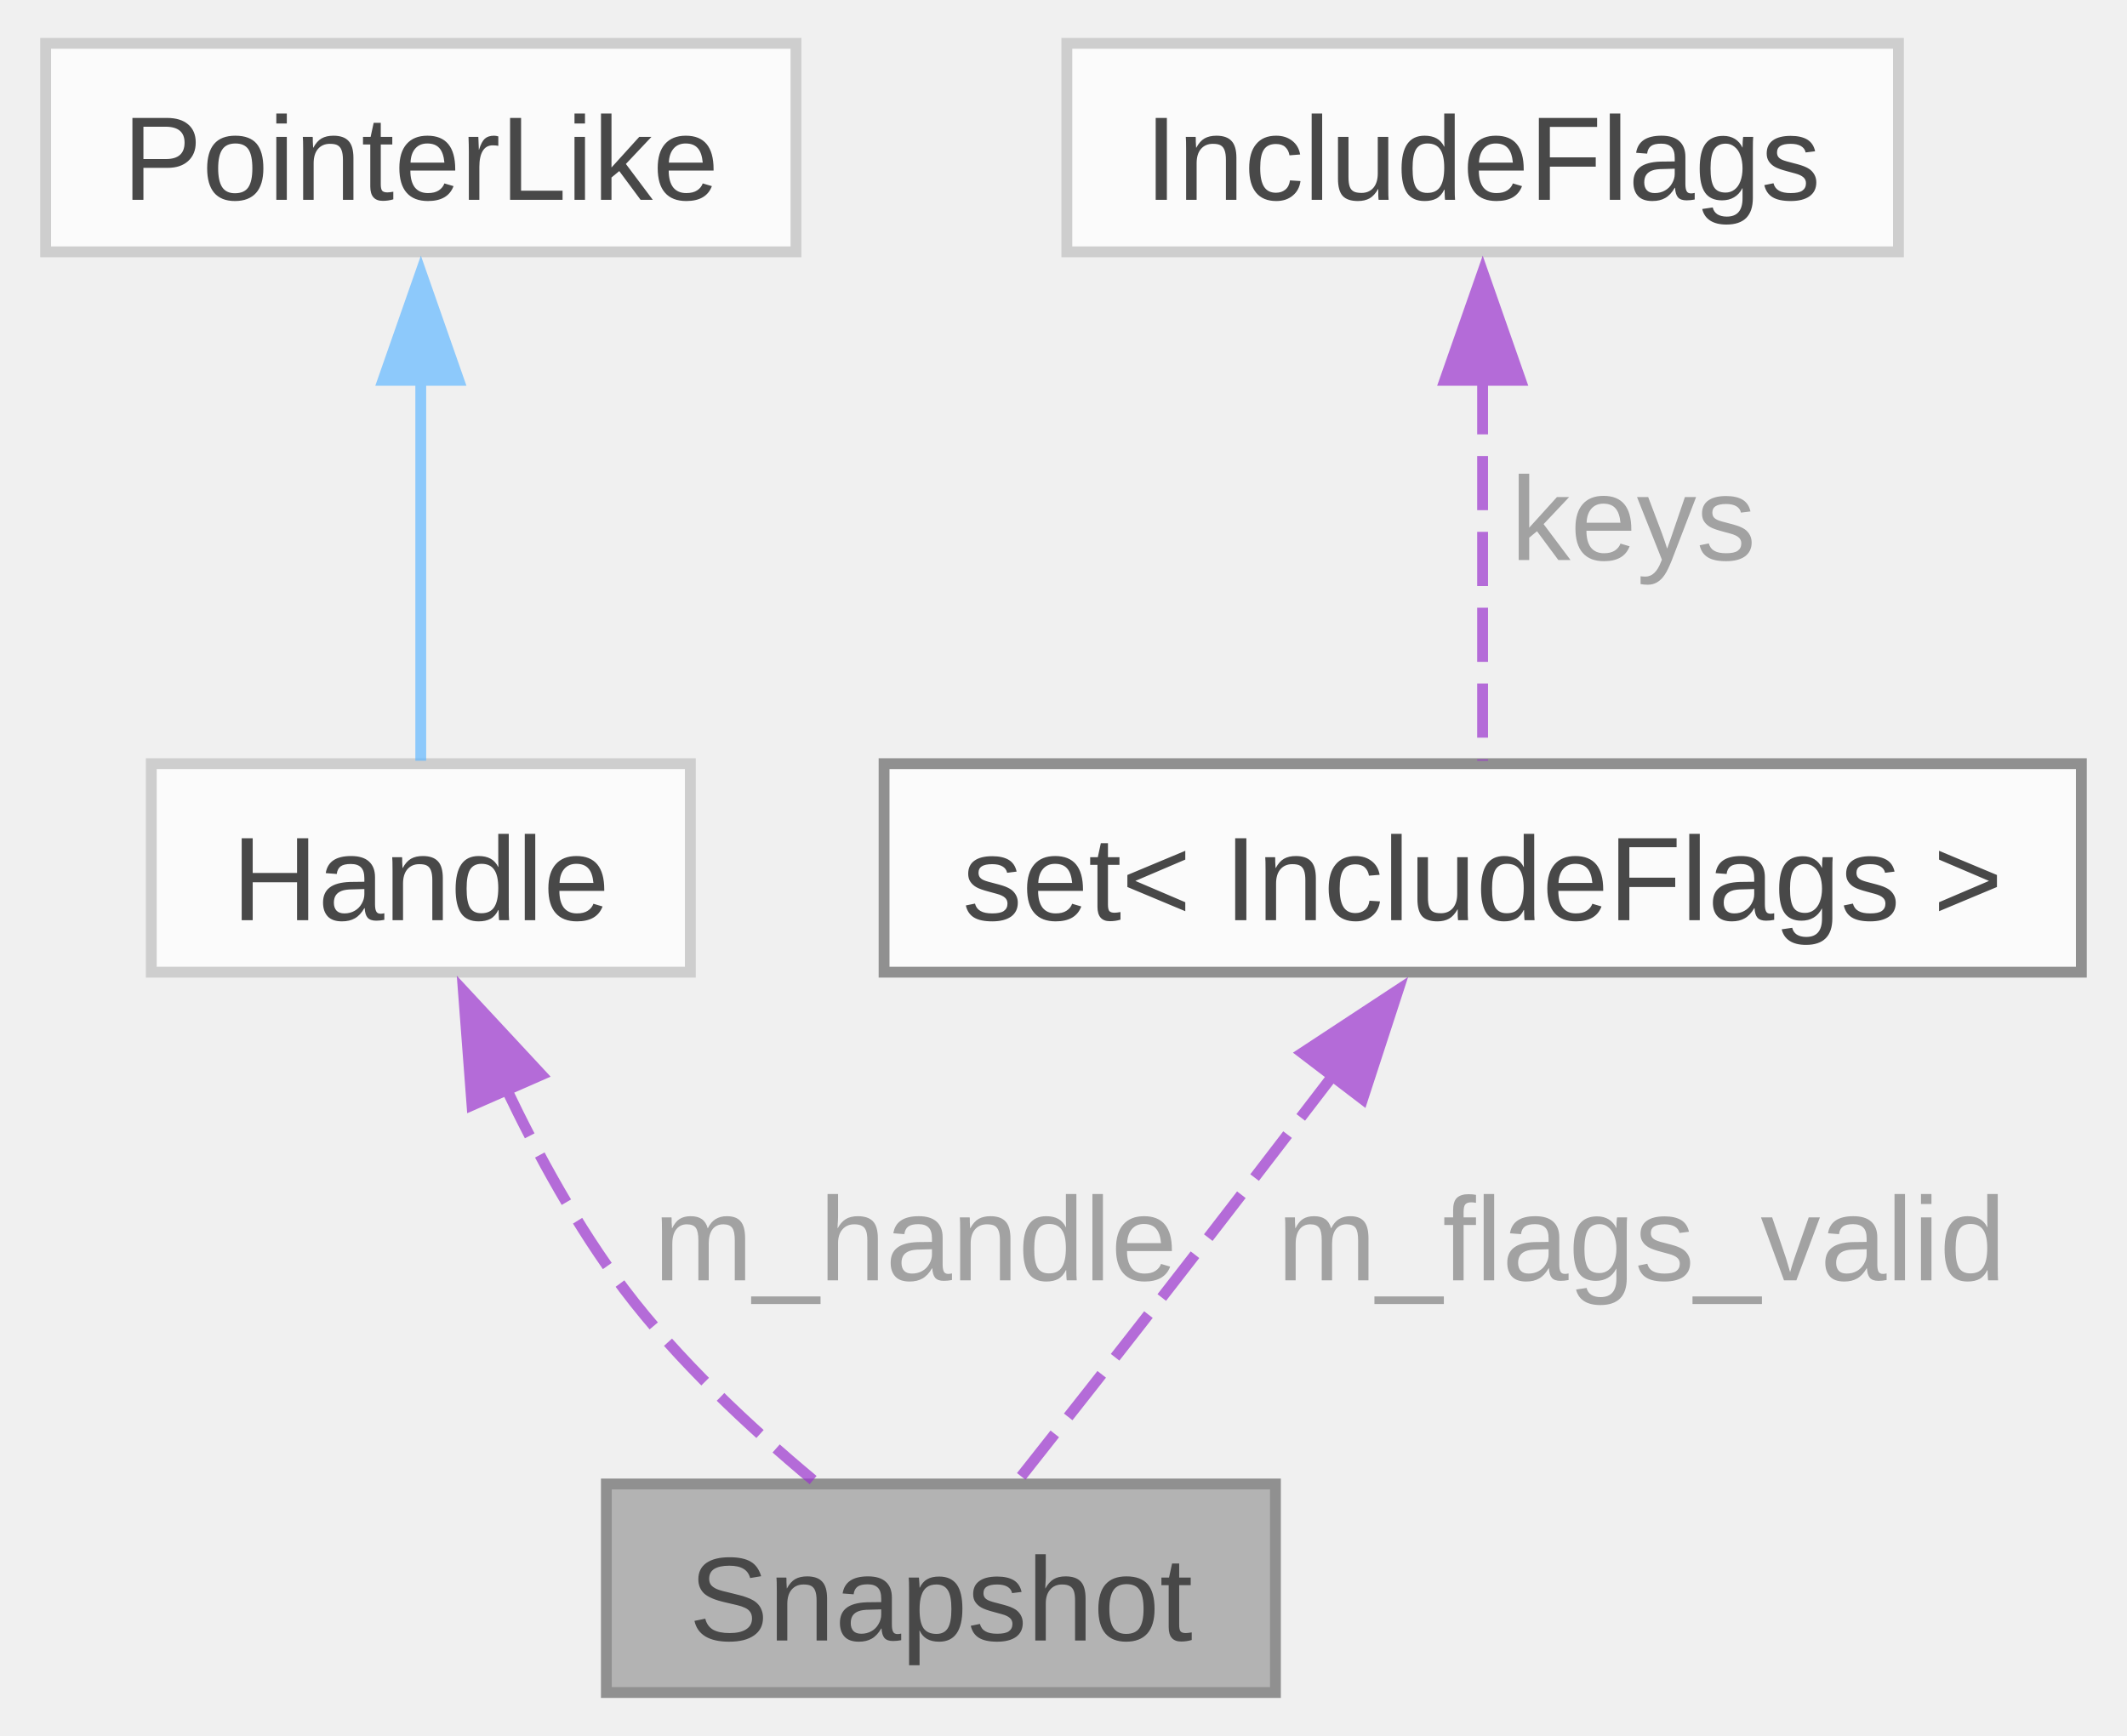
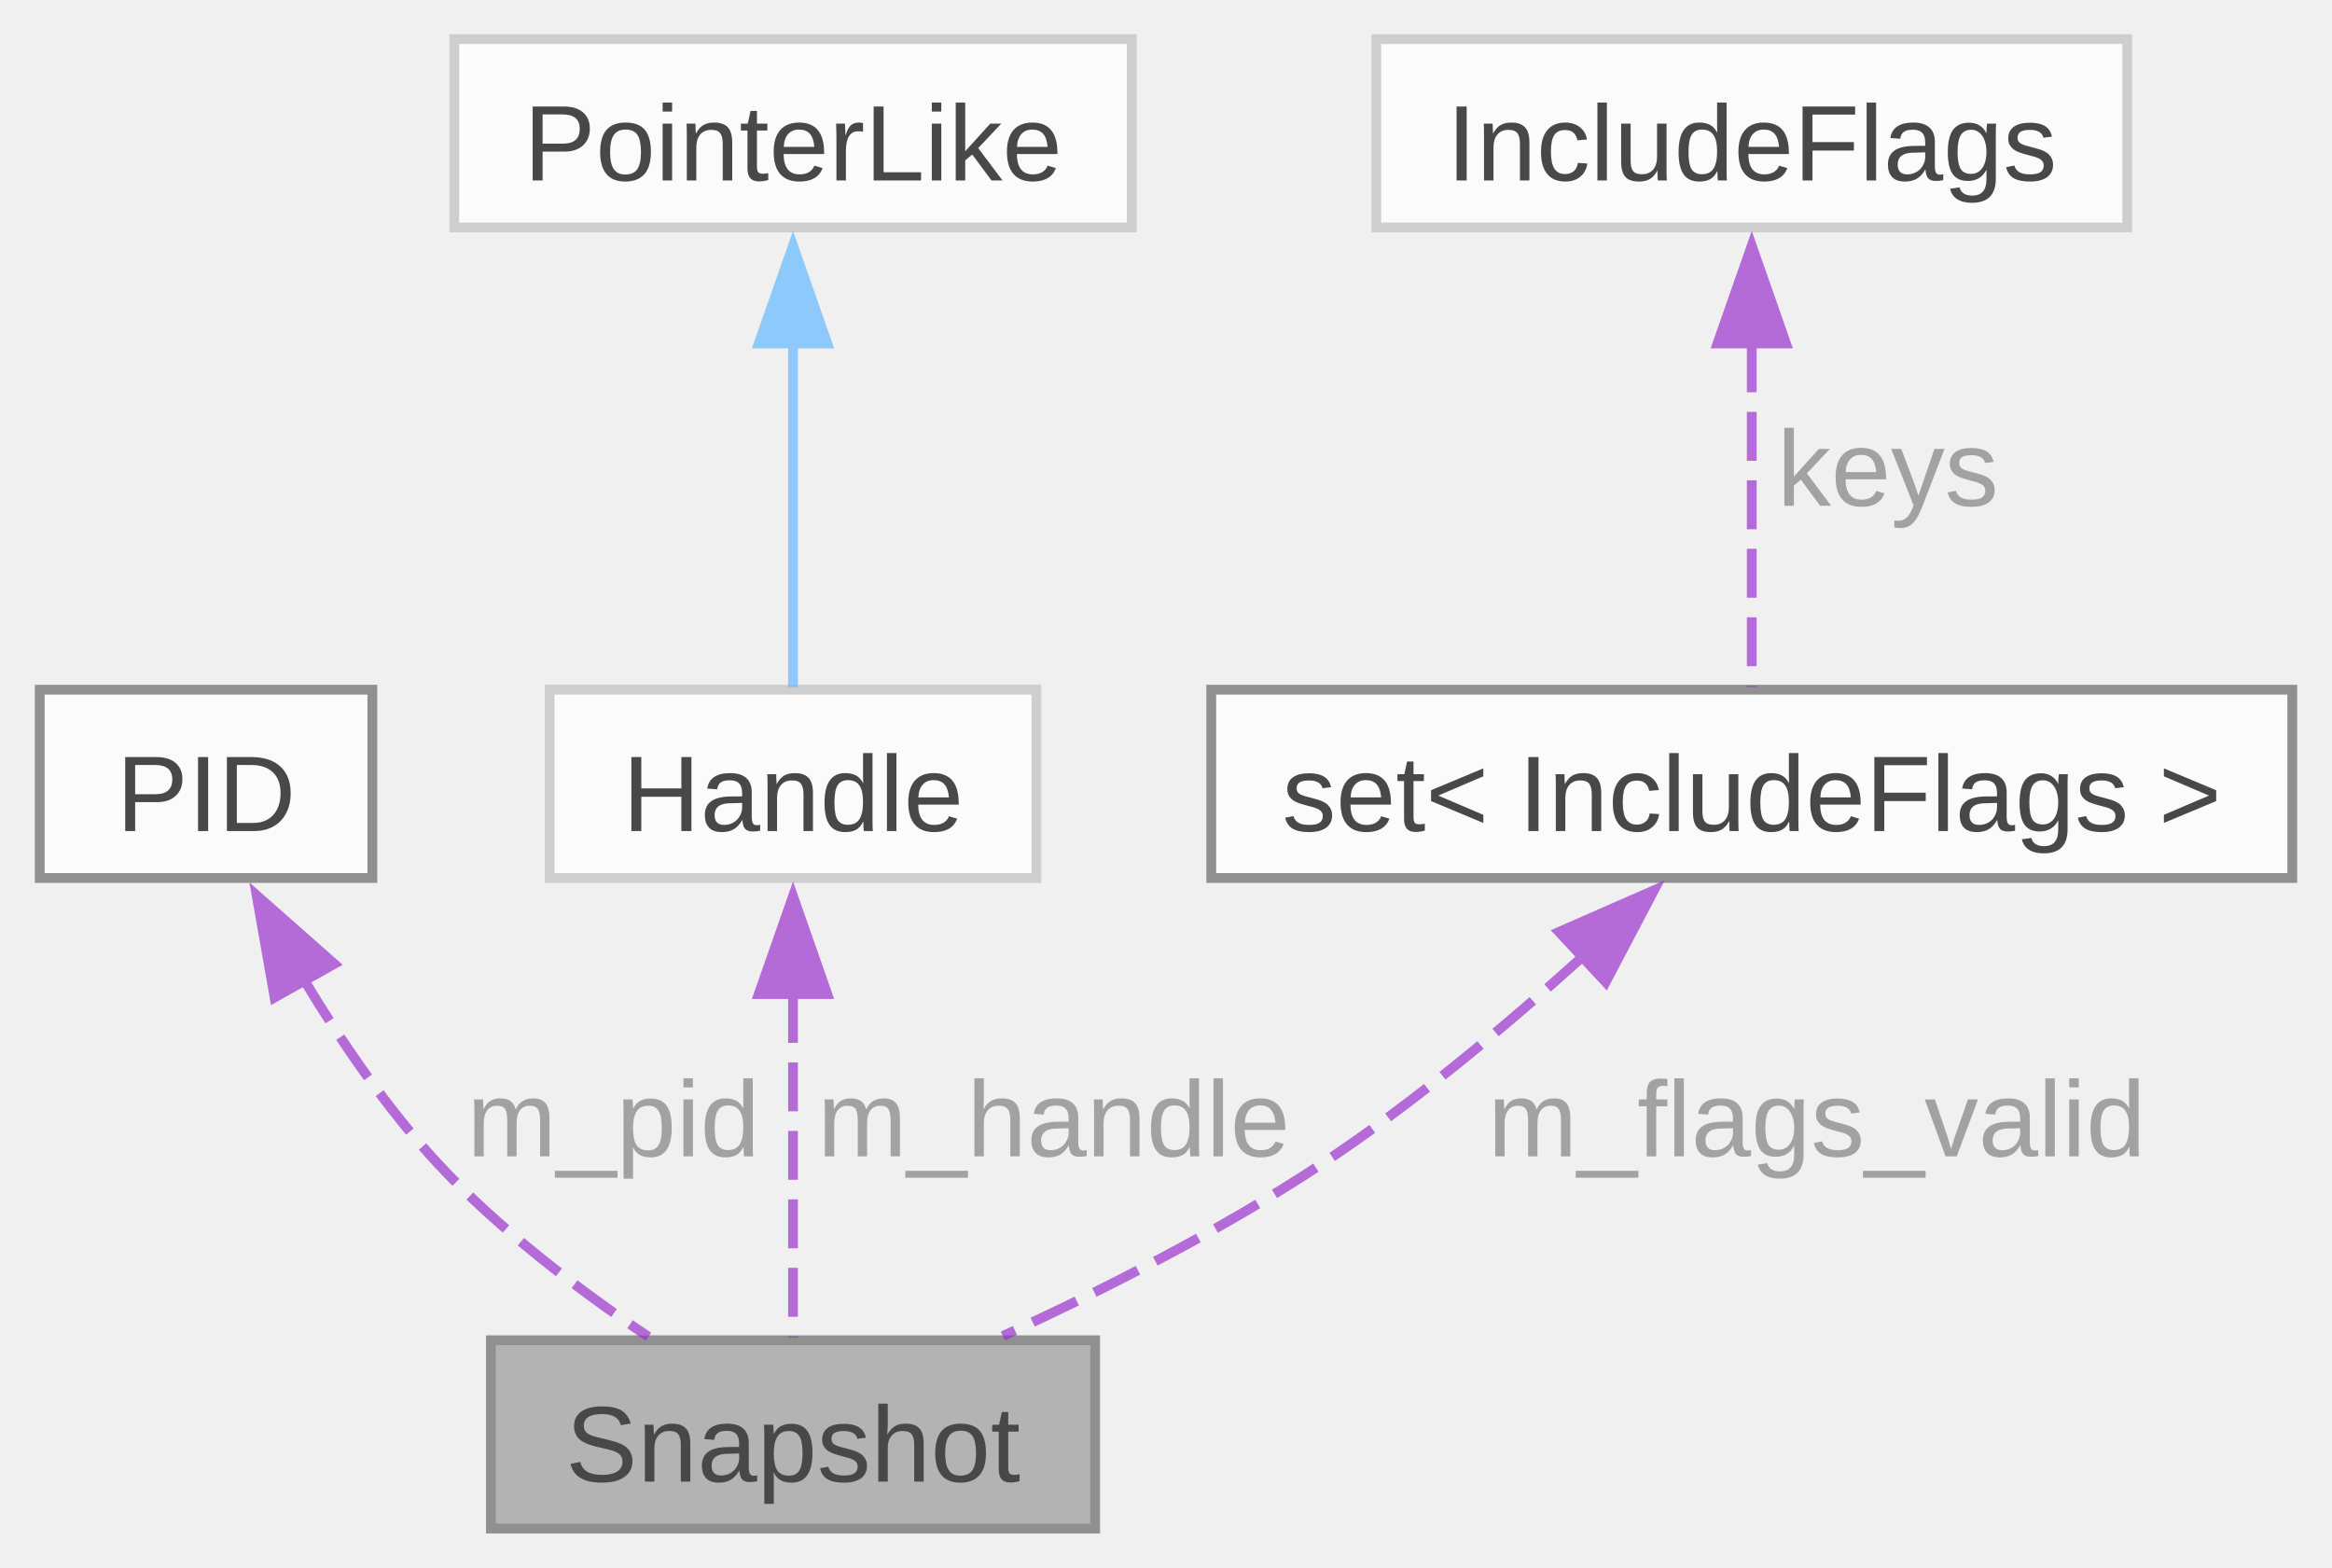
- <svg xmlns="http://www.w3.org/2000/svg" xmlns:xlink="http://www.w3.org/1999/xlink" width="196pt" height="160pt" viewBox="0.00 0.00 195.88 160.25">
+ <svg xmlns="http://www.w3.org/2000/svg" xmlns:xlink="http://www.w3.org/1999/xlink" width="238pt" height="160pt" viewBox="0.00 0.00 238.25 160.25">
  <svg id="main" version="1.1" xml:space="preserve">
    <style type="text/css">
.node, .edge {opacity: 0.7;}
.node.selected, .edge.selected {opacity: 1;}
.edge:hover path { stroke: red; }
.edge:hover polygon { stroke: red; fill: red; }
</style>
    <svg id="graph" class="graph">
      <g id="graph0" class="graph" transform="scale(1 1) rotate(0) translate(4 156.25)">
        <g id="Node000001" class="node">
          <g id="a_Node000001">
            <a xlink:title=" ">
-               <polygon fill="#999999" stroke="#666666" points="113.5,-19.25 51.75,-19.25 51.75,0 113.5,0 113.5,-19.25" />
-               <text text-anchor="middle" x="82.62" y="-4.8" font-family="Arial" font-size="11.00">Snapshot</text>
+               <polygon fill="#999999" stroke="#666666" points="107.88,-19.25 46.12,-19.25 46.12,0 107.88,0 107.88,-19.25" />
+               <text text-anchor="middle" x="77" y="-4.8" font-family="Arial" font-size="11.00">Snapshot</text>
            </a>
          </g>
        </g>
        <g id="Node000002" class="node">
          <g id="a_Node000002">
-             <a xlink:href="../../dd/d5e/structwinapi_1_1Handle.html" target="_top" xlink:title=" ">
-               <polygon fill="white" stroke="#bfbfbf" points="59.5,-85.75 9.75,-85.75 9.75,-66.5 59.5,-66.5 59.5,-85.75" />
-               <text text-anchor="middle" x="34.62" y="-71.3" font-family="Arial" font-size="11.00">Handle</text>
+             <a xlink:href="../../df/d9b/structwinapi_1_1PID.html" target="_top" xlink:title="Wrapper for process ID (PID) integer.">
+               <polygon fill="white" stroke="#666666" points="34,-85.75 0,-85.75 0,-66.5 34,-66.5 34,-85.75" />
+               <text text-anchor="middle" x="17" y="-71.3" font-family="Arial" font-size="11.00">PID</text>
            </a>
          </g>
        </g>
        <g id="edge1_Node000001_Node000002" class="edge">
          <g id="a_edge1_Node000001_Node000002">
            <a xlink:title=" ">
-               <path fill="none" stroke="#9a32cd" stroke-dasharray="5,2" d="M42.45,-55.87C45.42,-49.64 49.12,-42.89 53.38,-37.25 58.34,-30.67 65.07,-24.41 70.83,-19.61" />
-               <polygon fill="#9a32cd" stroke="#9a32cd" points="39.35,-54.22 38.55,-64.79 45.76,-57.03 39.35,-54.22" />
+               <path fill="none" stroke="#9a32cd" stroke-dasharray="5,2" d="M26.98,-56.15C30.82,-49.77 35.54,-42.86 40.75,-37.25 47.02,-30.5 55.21,-24.32 62.22,-19.61" />
+               <polygon fill="#9a32cd" stroke="#9a32cd" points="24.01,-54.29 22.17,-64.73 30.11,-57.72 24.01,-54.29" />
            </a>
          </g>
-           <text text-anchor="middle" x="78.75" y="-38.05" font-family="Arial" font-size="11.00" fill="grey"> m_handle</text>
+           <text text-anchor="middle" x="57.12" y="-38.05" font-family="Arial" font-size="11.00" fill="grey"> m_pid</text>
        </g>
        <g id="Node000003" class="node">
          <g id="a_Node000003">
-             <a xlink:href="../../db/d87/structwinapi_1_1detail_1_1PointerLike.html" target="_top" xlink:title=" ">
-               <polygon fill="white" stroke="#bfbfbf" points="69.25,-152.25 0,-152.25 0,-133 69.25,-133 69.25,-152.25" />
-               <text text-anchor="middle" x="34.62" y="-137.8" font-family="Arial" font-size="11.00">PointerLike</text>
+             <a xlink:href="../../dd/d5e/structwinapi_1_1Handle.html" target="_top" xlink:title=" ">
+               <polygon fill="white" stroke="#bfbfbf" points="101.88,-85.75 52.12,-85.75 52.12,-66.5 101.88,-66.5 101.88,-85.75" />
+               <text text-anchor="middle" x="77" y="-71.3" font-family="Arial" font-size="11.00">Handle</text>
            </a>
          </g>
        </g>
-         <g id="edge2_Node000002_Node000003" class="edge">
-           <g id="a_edge2_Node000002_Node000003">
+         <g id="edge2_Node000001_Node000003" class="edge">
+           <g id="a_edge2_Node000001_Node000003">
            <a xlink:title=" ">
-               <path fill="none" stroke="#63b8ff" d="M34.62,-121.15C34.62,-109.32 34.62,-95.04 34.62,-86.02" />
-               <polygon fill="#63b8ff" stroke="#63b8ff" points="31.13,-121.14 34.63,-131.14 38.13,-121.14 31.13,-121.14" />
+               <path fill="none" stroke="#9a32cd" stroke-dasharray="5,2" d="M77,-54.65C77,-42.82 77,-28.54 77,-19.52" />
+               <polygon fill="#9a32cd" stroke="#9a32cd" points="73.5,-54.64 77,-64.64 80.5,-54.64 73.5,-54.64" />
+             </a>
+           </g>
+           <text text-anchor="middle" x="102.12" y="-38.05" font-family="Arial" font-size="11.00" fill="grey"> m_handle</text>
+         </g>
+         <g id="Node000004" class="node">
+           <g id="a_Node000004">
+             <a xlink:href="../../db/d87/structwinapi_1_1detail_1_1PointerLike.html" target="_top" xlink:title=" ">
+               <polygon fill="white" stroke="#bfbfbf" points="111.62,-152.25 42.38,-152.25 42.38,-133 111.62,-133 111.62,-152.25" />
+               <text text-anchor="middle" x="77" y="-137.8" font-family="Arial" font-size="11.00">PointerLike</text>
            </a>
          </g>
        </g>
-         <g id="Node000004" class="node">
-           <g id="a_Node000004">
+         <g id="edge3_Node000003_Node000004" class="edge">
+           <g id="a_edge3_Node000003_Node000004">
            <a xlink:title=" ">
-               <polygon fill="white" stroke="#666666" points="187.88,-85.75 77.38,-85.75 77.38,-66.5 187.88,-66.5 187.88,-85.75" />
-               <text text-anchor="middle" x="132.62" y="-71.3" font-family="Arial" font-size="11.00">set&lt; IncludeFlags &gt;</text>
+               <path fill="none" stroke="#63b8ff" d="M77,-121.15C77,-109.32 77,-95.04 77,-86.02" />
+               <polygon fill="#63b8ff" stroke="#63b8ff" points="73.5,-121.14 77,-131.14 80.5,-121.14 73.5,-121.14" />
            </a>
          </g>
-         </g>
-         <g id="edge3_Node000001_Node000004" class="edge">
-           <g id="a_edge3_Node000001_Node000004">
-             <a xlink:title=" ">
-               <path fill="none" stroke="#9a32cd" stroke-dasharray="5,2" d="M118.88,-57.06C114.07,-50.77 108.63,-43.69 103.62,-37.25 99,-31.3 93.75,-24.64 89.66,-19.47" />
-               <polygon fill="#9a32cd" stroke="#9a32cd" points="115.98,-59.04 124.83,-64.86 121.55,-54.79 115.98,-59.04" />
-             </a>
-           </g>
-           <text text-anchor="middle" x="145.75" y="-38.05" font-family="Arial" font-size="11.00" fill="grey"> m_flags_valid</text>
        </g>
        <g id="Node000005" class="node">
          <g id="a_Node000005">
            <a xlink:title=" ">
-               <polygon fill="white" stroke="#bfbfbf" points="171,-152.25 94.25,-152.25 94.25,-133 171,-133 171,-152.25" />
-               <text text-anchor="middle" x="132.62" y="-137.8" font-family="Arial" font-size="11.00">IncludeFlags</text>
+               <polygon fill="white" stroke="#666666" points="230.25,-85.75 119.75,-85.75 119.75,-66.5 230.25,-66.5 230.25,-85.75" />
+               <text text-anchor="middle" x="175" y="-71.3" font-family="Arial" font-size="11.00">set&lt; IncludeFlags &gt;</text>
            </a>
          </g>
        </g>
-         <g id="edge4_Node000004_Node000005" class="edge">
-           <g id="a_edge4_Node000004_Node000005">
+         <g id="edge4_Node000001_Node000005" class="edge">
+           <g id="a_edge4_Node000001_Node000005">
            <a xlink:title=" ">
-               <path fill="none" stroke="#9a32cd" stroke-dasharray="5,2" d="M132.62,-121.15C132.62,-109.32 132.62,-95.04 132.62,-86.02" />
-               <polygon fill="#9a32cd" stroke="#9a32cd" points="129.13,-121.14 132.63,-131.14 136.13,-121.14 129.13,-121.14" />
+               <path fill="none" stroke="#9a32cd" stroke-dasharray="5,2" d="M157.86,-58.59C150.04,-51.52 140.43,-43.48 131,-37.25 120.8,-30.5 108.64,-24.36 98.45,-19.68" />
+               <polygon fill="#9a32cd" stroke="#9a32cd" points="155.3,-60.99 165,-65.24 160.07,-55.86 155.3,-60.99" />
            </a>
          </g>
-           <text text-anchor="middle" x="145" y="-104.55" font-family="Arial" font-size="11.00" fill="grey"> keys</text>
+           <text text-anchor="middle" x="180.12" y="-38.05" font-family="Arial" font-size="11.00" fill="grey"> m_flags_valid</text>
+         </g>
+         <g id="Node000006" class="node">
+           <g id="a_Node000006">
+             <a xlink:title=" ">
+               <polygon fill="white" stroke="#bfbfbf" points="213.38,-152.25 136.62,-152.25 136.62,-133 213.38,-133 213.38,-152.25" />
+               <text text-anchor="middle" x="175" y="-137.8" font-family="Arial" font-size="11.00">IncludeFlags</text>
+             </a>
+           </g>
+         </g>
+         <g id="edge5_Node000005_Node000006" class="edge">
+           <g id="a_edge5_Node000005_Node000006">
+             <a xlink:title=" ">
+               <path fill="none" stroke="#9a32cd" stroke-dasharray="5,2" d="M175,-121.15C175,-109.32 175,-95.04 175,-86.02" />
+               <polygon fill="#9a32cd" stroke="#9a32cd" points="171.5,-121.14 175,-131.14 178.5,-121.14 171.5,-121.14" />
+             </a>
+           </g>
+           <text text-anchor="middle" x="187.38" y="-104.55" font-family="Arial" font-size="11.00" fill="grey"> keys</text>
        </g>
      </g>
    </svg>
  </svg>
  <style type="text/css">

[data-mouse-over-selected='false'] { opacity: 0.7; }
[data-mouse-over-selected='true']  { opacity: 1.0; }

</style>
</svg>
